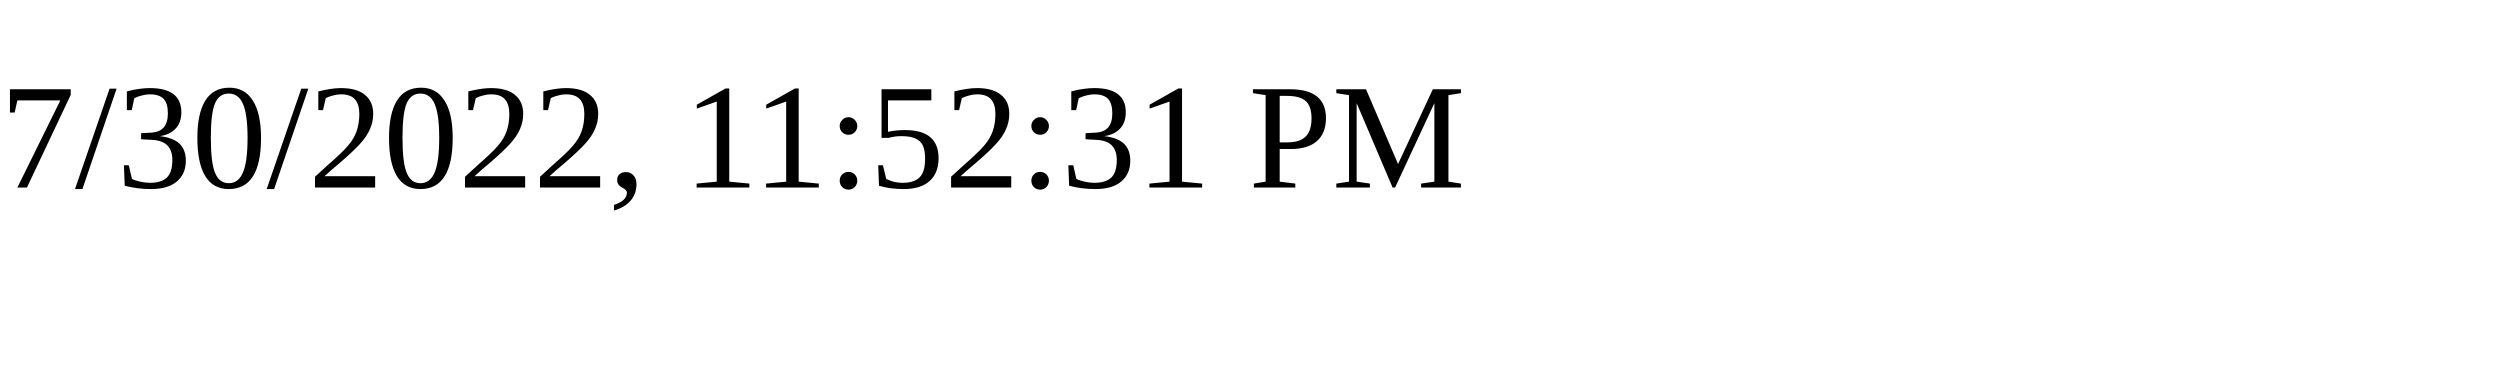
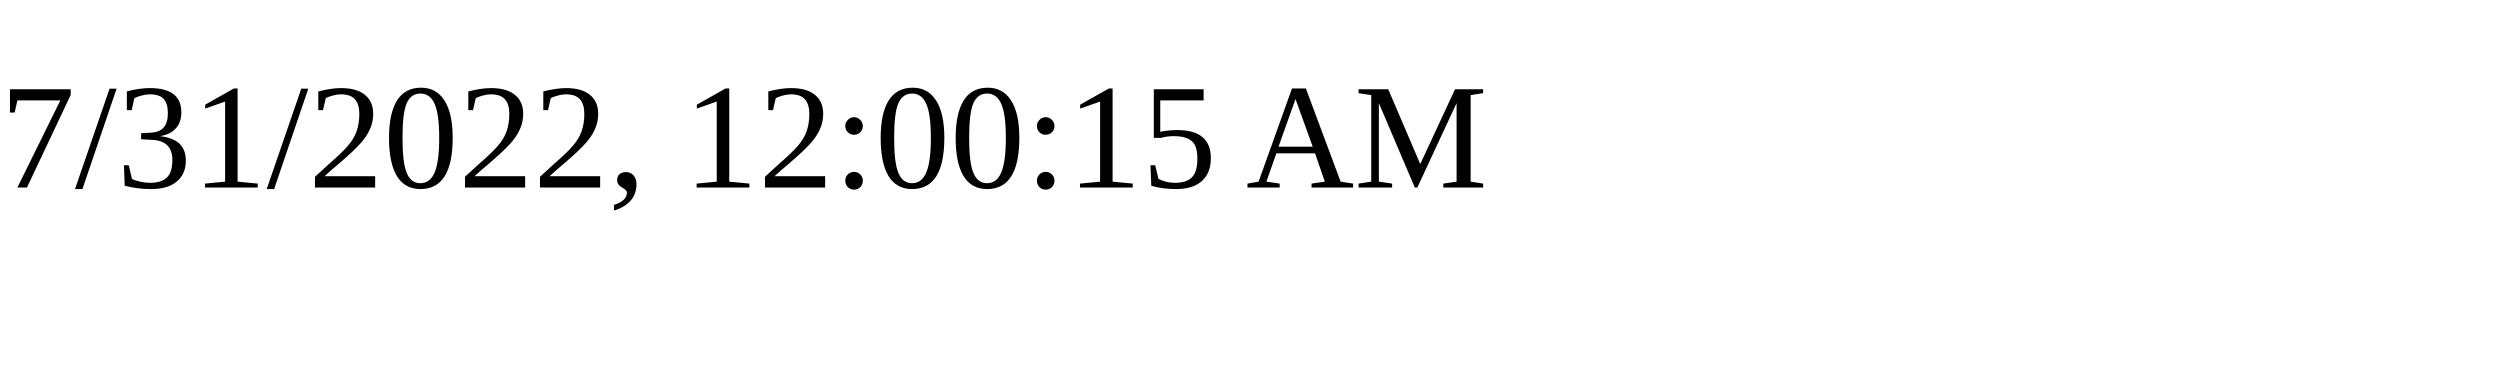
<svg xmlns="http://www.w3.org/2000/svg" height="30" width="200">
-   <text x="0" y="15">7/30/2022, 11:52:31 PM</text>
+   <text x="0" y="15">7/31/2022, 12:00:15 AM</text>
</svg>
